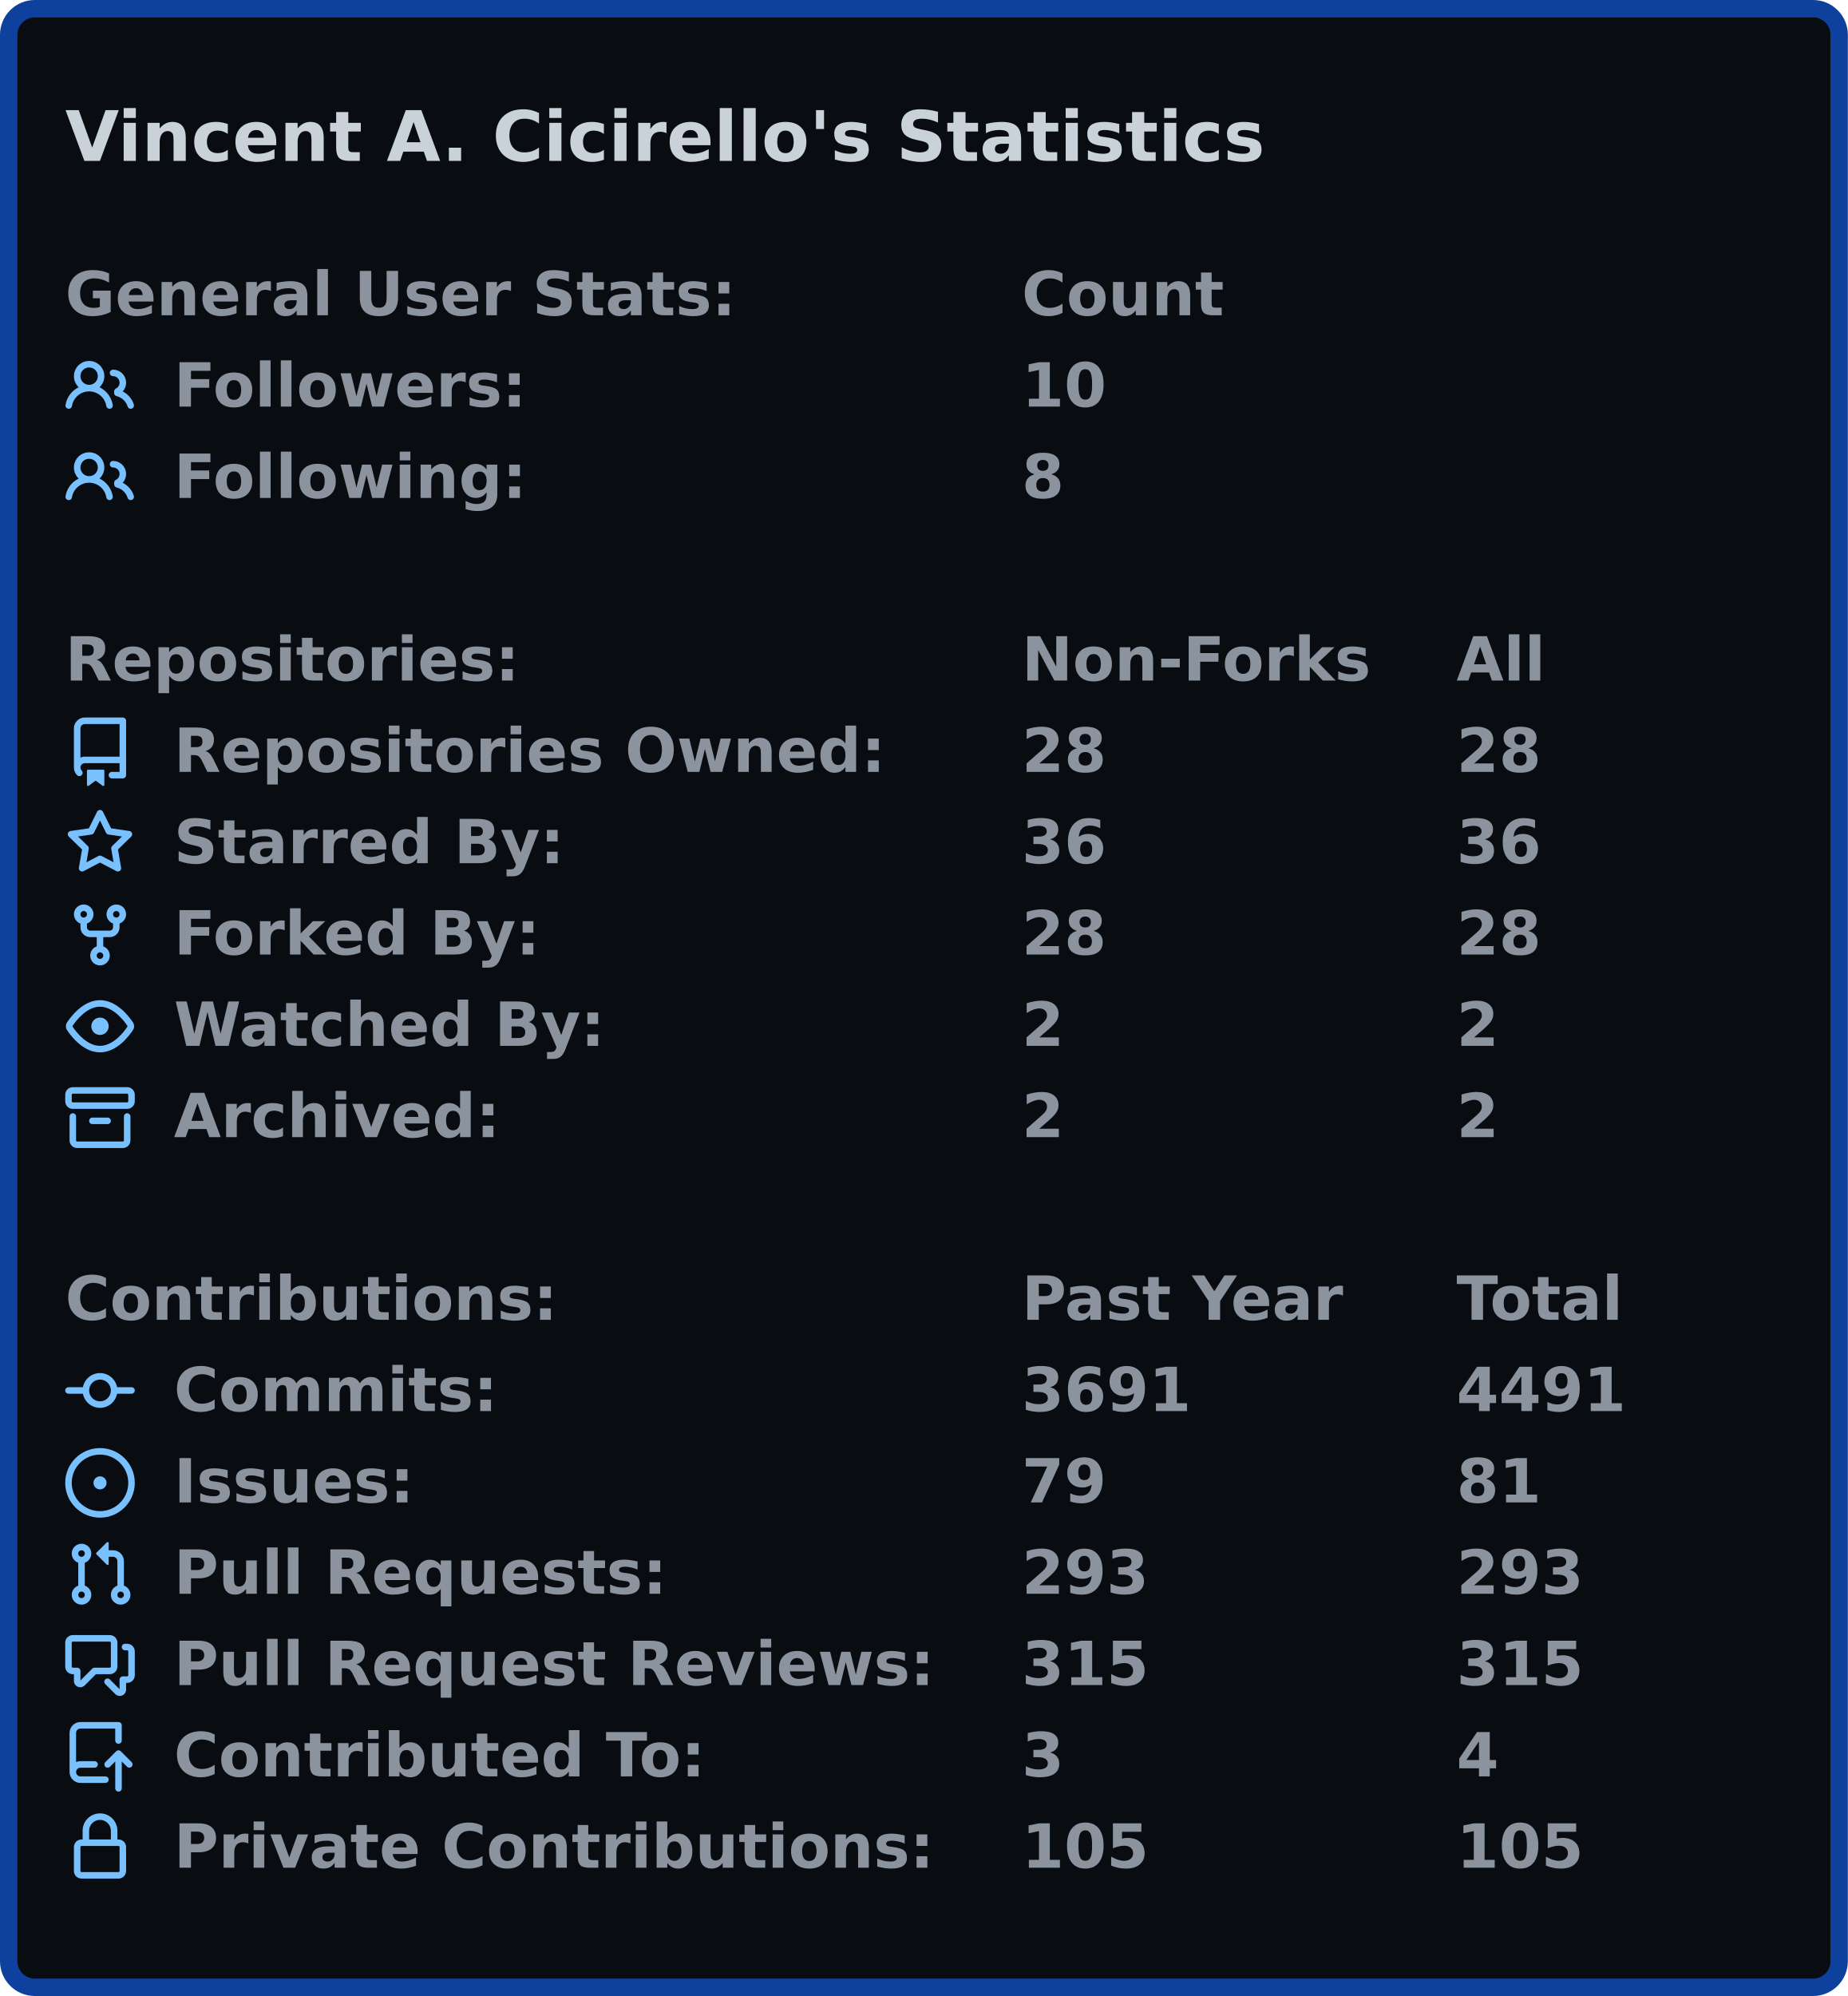
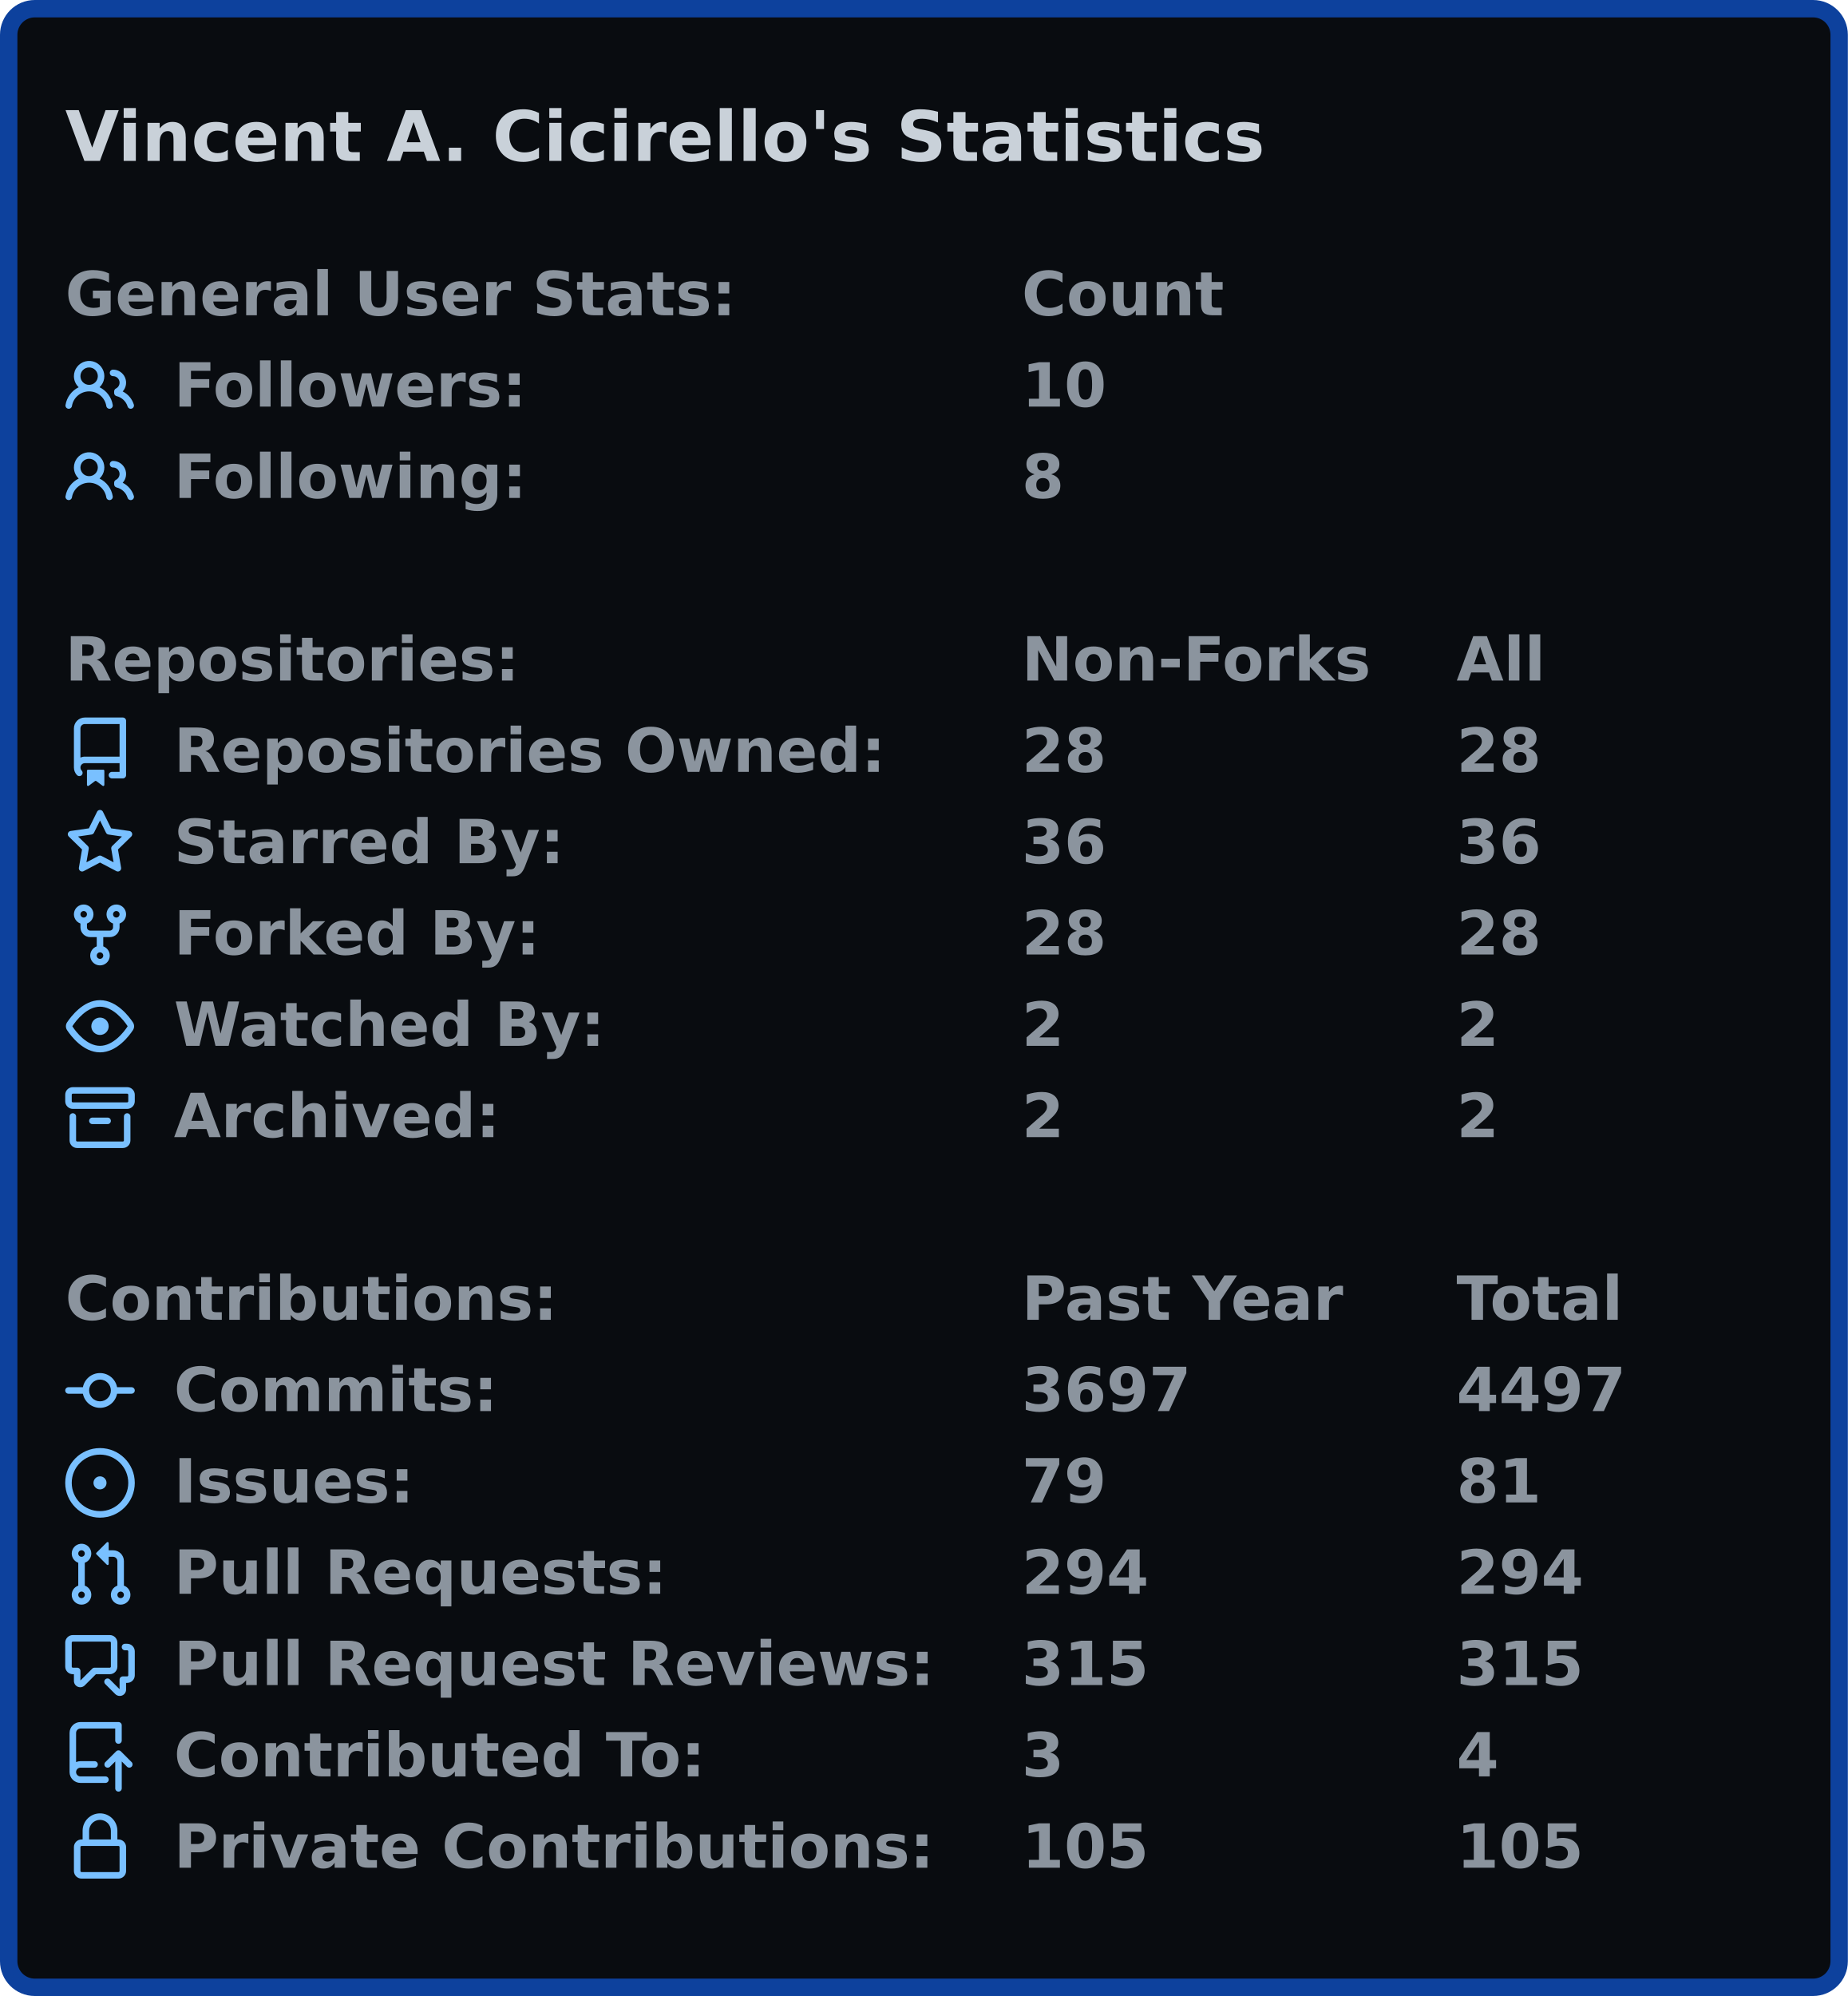
<svg xmlns="http://www.w3.org/2000/svg" width="425" height="459" viewBox="0 0 425 459">
  <rect x="2" y="2" stroke-width="4" rx="6" width="421" height="455" stroke="#0d419d" fill="#090c10" />
  <g font-weight="600" font-family="Verdana,Geneva,DejaVu Sans,sans-serif">
    <text x="15" y="37" font-size="16px" fill="#c9d1d9">Vincent A. Cicirello's Statistics</text>
    <g transform="translate(0, 60)" font-size="14px" fill="#8b949e">
      <g transform="translate(15, 0)">
        <text x="0" y="12.5">General User Stats:</text>
        <text x="220" y="12.5">Count</text>
        <text x="320" y="12.5" />
      </g>
      <g transform="translate(15, 21)">
        <svg viewBox="0 0 16 16" width="16" height="16" fill="#79c0ff">
          <path fill-rule="evenodd" d="M5.5 3.5a2 2 0 100 4 2 2 0 000-4zM2 5.5a3.5 3.5 0 115.898 2.549 5.507 5.507 0 013.034 4.084.75.75 0 11-1.482.235 4.001 4.001 0 00-7.9 0 .75.75 0 01-1.482-.236A5.507 5.507 0 013.102 8.05 3.49 3.49 0 012 5.5zM11 4a.75.75 0 100 1.5 1.5 1.5 0 01.666 2.844.75.75 0 00-.416.672v.352a.75.75 0 00.574.73c1.2.289 2.162 1.2 2.522 2.372a.75.75 0 101.434-.44 5.01 5.01 0 00-2.56-3.012A3 3 0 0011 4z" />
        </svg>
        <text x="25" y="12.5">Followers:</text>
        <text x="220" y="12.5">10</text>
        <text x="320" y="12.5" />
      </g>
      <g transform="translate(15, 42)">
        <svg viewBox="0 0 16 16" width="16" height="16" fill="#79c0ff">
          <path fill-rule="evenodd" d="M5.5 3.5a2 2 0 100 4 2 2 0 000-4zM2 5.5a3.5 3.5 0 115.898 2.549 5.507 5.507 0 013.034 4.084.75.75 0 11-1.482.235 4.001 4.001 0 00-7.9 0 .75.75 0 01-1.482-.236A5.507 5.507 0 013.102 8.05 3.49 3.49 0 012 5.5zM11 4a.75.75 0 100 1.5 1.5 1.5 0 01.666 2.844.75.75 0 00-.416.672v.352a.75.75 0 00.574.73c1.2.289 2.162 1.2 2.522 2.372a.75.75 0 101.434-.44 5.01 5.01 0 00-2.56-3.012A3 3 0 0011 4z" />
        </svg>
        <text x="25" y="12.5">Following:</text>
        <text x="220" y="12.5">8</text>
        <text x="320" y="12.5" />
      </g>
    </g>
    <g transform="translate(0, 144)" font-size="14px" fill="#8b949e">
      <g transform="translate(15, 0)">
        <text x="0" y="12.5">Repositories:</text>
        <text x="220" y="12.5">Non-Forks</text>
        <text x="320" y="12.5">All</text>
      </g>
      <g transform="translate(15, 21)">
        <svg viewBox="0 0 16 16" width="16" height="16" fill="#79c0ff">
          <path fill-rule="evenodd" d="M2 2.5A2.5 2.5 0 014.5 0h8.75a.75.75 0 01.75.75v12.5a.75.75 0 01-.75.75h-2.5a.75.75 0 110-1.5h1.75v-2h-8a1 1 0 00-.714 1.7.75.75 0 01-1.072 1.05A2.495 2.495 0 012 11.5v-9zm10.5-1V9h-8c-.356 0-.694.074-1 .208V2.5a1 1 0 011-1h8zM5 12.25v3.25a.25.25 0 00.4.2l1.45-1.087a.25.25 0 01.3 0L8.6 15.7a.25.25 0 00.4-.2v-3.25a.25.25 0 00-.25-.25h-3.5a.25.25 0 00-.25.25z" />
        </svg>
        <text x="25" y="12.5">Repositories Owned:</text>
        <text x="220" y="12.5">28</text>
        <text x="320" y="12.5">28</text>
      </g>
      <g transform="translate(15, 42)">
        <svg viewBox="0 0 16 16" width="16" height="16" fill="#79c0ff">
          <path fill-rule="evenodd" d="M8 .25a.75.75 0 01.673.418l1.882 3.815 4.21.612a.75.75 0 01.416 1.279l-3.046 2.97.719 4.192a.75.75 0 01-1.088.791L8 12.347l-3.766 1.98a.75.75 0 01-1.088-.79l.72-4.194L.818 6.374a.75.75 0 01.416-1.28l4.21-.611L7.327.668A.75.75 0 018 .25zm0 2.445L6.615 5.5a.75.75 0 01-.564.41l-3.097.45 2.24 2.184a.75.75 0 01.216.664l-.528 3.084 2.769-1.456a.75.75 0 01.698 0l2.77 1.456-.53-3.084a.75.75 0 01.216-.664l2.24-2.183-3.096-.45a.75.75 0 01-.564-.41L8 2.694v.001z" />
        </svg>
        <text x="25" y="12.5">Starred By:</text>
        <text x="220" y="12.5">36</text>
        <text x="320" y="12.5">36</text>
      </g>
      <g transform="translate(15, 63)">
        <svg viewBox="0 0 16 16" width="16" height="16" fill="#79c0ff">
          <path fill-rule="evenodd" d="M5 3.25a.75.75 0 11-1.5 0 .75.75 0 011.5 0zm0 2.122a2.25 2.25 0 10-1.5 0v.878A2.25 2.25 0 005.75 8.5h1.5v2.128a2.251 2.251 0 101.5 0V8.5h1.5a2.25 2.25 0 002.25-2.25v-.878a2.25 2.25 0 10-1.5 0v.878a.75.75 0 01-.75.75h-4.5A.75.75 0 015 6.25v-.878zm3.75 7.378a.75.75 0 11-1.5 0 .75.75 0 011.5 0zm3-8.75a.75.75 0 100-1.5.75.75 0 000 1.5z" />
        </svg>
        <text x="25" y="12.5">Forked By:</text>
        <text x="220" y="12.5">28</text>
        <text x="320" y="12.5">28</text>
      </g>
      <g transform="translate(15, 84)">
        <svg viewBox="0 0 16 16" width="16" height="16" fill="#79c0ff">
          <path fill-rule="evenodd" d="M1.679 7.932c.412-.621 1.242-1.75 2.366-2.717C5.175 4.242 6.527 3.5 8 3.5c1.473 0 2.824.742 3.955 1.715 1.124.967 1.954 2.096 2.366 2.717a.119.119 0 010 .136c-.412.621-1.242 1.75-2.366 2.717C10.825 11.758 9.473 12.5 8 12.5c-1.473 0-2.824-.742-3.955-1.715C2.92 9.818 2.09 8.69 1.679 8.068a.119.119 0 010-.136zM8 2c-1.981 0-3.67.992-4.933 2.078C1.797 5.169.88 6.423.43 7.1a1.619 1.619 0 000 1.798c.45.678 1.367 1.932 2.637 3.024C4.329 13.008 6.019 14 8 14c1.981 0 3.67-.992 4.933-2.078 1.27-1.091 2.187-2.345 2.637-3.023a1.619 1.619 0 000-1.798c-.45-.678-1.367-1.932-2.637-3.023C11.671 2.992 9.981 2 8 2zm0 8a2 2 0 100-4 2 2 0 000 4z" />
        </svg>
        <text x="25" y="12.5">Watched By:</text>
        <text x="220" y="12.5">2</text>
        <text x="320" y="12.5">2</text>
      </g>
      <g transform="translate(15, 105)">
        <svg viewBox="0 0 16 16" width="16" height="16" fill="#79c0ff">
          <path fill-rule="evenodd" d="M1.75 2.5a.25.25 0 00-.25.25v1.5c0 .138.112.25.25.25h12.5a.25.25 0 00.25-.25v-1.5a.25.25 0 00-.25-.25H1.75zM0 2.75C0 1.784.784 1 1.75 1h12.5c.966 0 1.75.784 1.75 1.75v1.5A1.75 1.75 0 0114.25 6H1.75A1.75 1.75 0 010 4.25v-1.5zM1.75 7a.75.75 0 01.75.75v5.5c0 .138.112.25.25.25h10.5a.25.25 0 00.25-.25v-5.5a.75.75 0 111.5 0v5.5A1.75 1.75 0 0113.25 15H2.75A1.75 1.75 0 011 13.25v-5.5A.75.75 0 011.75 7zm4.5 1a.75.75 0 000 1.5h3.5a.75.75 0 100-1.5h-3.5z" />
        </svg>
        <text x="25" y="12.5">Archived:</text>
        <text x="220" y="12.5">2</text>
        <text x="320" y="12.5">2</text>
      </g>
    </g>
    <g transform="translate(0, 291)" font-size="14px" fill="#8b949e">
      <g transform="translate(15, 0)">
        <text x="0" y="12.5">Contributions:</text>
        <text x="220" y="12.5">Past Year</text>
        <text x="320" y="12.5">Total</text>
      </g>
      <g transform="translate(15, 21)">
        <svg viewBox="0 0 16 16" width="16" height="16" fill="#79c0ff">
          <path fill-rule="evenodd" d="M10.5 7.75a2.5 2.5 0 11-5 0 2.5 2.5 0 015 0zm1.43.75a4.002 4.002 0 01-7.86 0H.75a.75.75 0 110-1.5h3.32a4.001 4.001 0 017.86 0h3.32a.75.75 0 110 1.5h-3.32z" />
        </svg>
        <text x="25" y="12.5">Commits:</text>
-         <text x="220" y="12.5">3691</text>
-         <text x="320" y="12.5">4491</text>
+         <text x="220" y="12.5">3697</text>
+         <text x="320" y="12.5">4497</text>
      </g>
      <g transform="translate(15, 42)">
        <svg viewBox="0 0 16 16" width="16" height="16" fill="#79c0ff">
          <path d="M8 9.5a1.5 1.5 0 100-3 1.5 1.5 0 000 3z" />
          <path fill-rule="evenodd" d="M8 0a8 8 0 100 16A8 8 0 008 0zM1.5 8a6.5 6.5 0 1113 0 6.5 6.5 0 01-13 0z" />
        </svg>
        <text x="25" y="12.5">Issues:</text>
        <text x="220" y="12.5">79</text>
        <text x="320" y="12.5">81</text>
      </g>
      <g transform="translate(15, 63)">
        <svg viewBox="0 0 16 16" width="16" height="16" fill="#79c0ff">
          <path fill-rule="evenodd" d="M7.177 3.073L9.573.677A.25.25 0 0110 .854v4.792a.25.25 0 01-.427.177L7.177 3.427a.25.25 0 010-.354zM3.75 2.5a.75.75 0 100 1.5.75.75 0 000-1.5zm-2.25.75a2.25 2.25 0 113 2.122v5.256a2.251 2.251 0 11-1.5 0V5.372A2.25 2.25 0 011.5 3.25zM11 2.5h-1V4h1a1 1 0 011 1v5.628a2.251 2.251 0 101.5 0V5A2.5 2.5 0 0011 2.5zm1 10.25a.75.75 0 111.5 0 .75.75 0 01-1.5 0zM3.75 12a.75.75 0 100 1.5.75.75 0 000-1.5z" />
        </svg>
        <text x="25" y="12.5">Pull Requests:</text>
-         <text x="220" y="12.5">293</text>
-         <text x="320" y="12.5">293</text>
+         <text x="220" y="12.5">294</text>
+         <text x="320" y="12.5">294</text>
      </g>
      <g transform="translate(15, 84)">
        <svg viewBox="0 0 16 16" width="16" height="16" fill="#79c0ff">
          <path fill-rule="evenodd" d="M1.5 2.75a.25.25 0 01.25-.25h8.5a.25.25 0 01.25.25v5.5a.25.25 0 01-.25.25h-3.5a.75.75 0 00-.53.22L3.5 11.44V9.25a.75.75 0 00-.75-.75h-1a.25.25 0 01-.25-.25v-5.5zM1.75 1A1.75 1.75 0 000 2.75v5.5C0 9.216.784 10 1.75 10H2v1.543a1.457 1.457 0 002.487 1.03L7.061 10h3.189A1.75 1.75 0 0012 8.25v-5.5A1.75 1.75 0 0010.25 1h-8.5zM14.5 4.75a.25.25 0 00-.25-.25h-.5a.75.75 0 110-1.5h.5c.966 0 1.75.784 1.75 1.75v5.5A1.75 1.75 0 0114.25 12H14v1.543a1.457 1.457 0 01-2.487 1.03L9.22 12.28a.75.75 0 111.06-1.06l2.22 2.22v-2.19a.75.75 0 01.75-.75h1a.25.25 0 00.25-.25v-5.5z" />
        </svg>
        <text x="25" y="12.5">Pull Request Reviews:</text>
        <text x="220" y="12.5">315</text>
        <text x="320" y="12.5">315</text>
      </g>
      <g transform="translate(15, 105)">
        <svg viewBox="0 0 16 16" width="16" height="16" fill="#79c0ff">
          <path fill-rule="evenodd" d="M1 2.5A2.5 2.5 0 013.5 0h8.75a.75.75 0 01.75.75v3.5a.75.75 0 01-1.5 0V1.5h-8a1 1 0 00-1 1v6.708A2.492 2.492 0 013.5 9h3.25a.75.75 0 010 1.5H3.5a1 1 0 100 2h5.75a.75.75 0 010 1.5H3.5A2.5 2.5 0 011 11.5v-9zm13.23 7.79a.75.75 0 001.06-1.06l-2.505-2.505a.75.75 0 00-1.06 0L9.22 9.229a.75.75 0 001.06 1.061l1.225-1.224v6.184a.75.75 0 001.5 0V9.066l1.224 1.224z" />
        </svg>
        <text x="25" y="12.5">Contributed To:</text>
        <text x="220" y="12.5">3</text>
        <text x="320" y="12.5">4</text>
      </g>
      <g transform="translate(15, 126)">
        <svg viewBox="0 0 16 16" width="16" height="16" fill="#79c0ff">
          <path fill-rule="evenodd" d="M4 4v2h-.25A1.75 1.75 0 002 7.75v5.5c0 .966.784 1.75 1.75 1.75h8.5A1.75 1.75 0 0014 13.25v-5.5A1.75 1.75 0 0012.25 6H12V4a4 4 0 10-8 0zm6.5 2V4a2.5 2.5 0 00-5 0v2h5zM12 7.5h.25a.25.25 0 01.25.25v5.5a.25.25 0 01-.25.25h-8.5a.25.25 0 01-.25-.25v-5.5a.25.25 0 01.25-.25H12z" />
        </svg>
        <text x="25" y="12.5">Private Contributions:</text>
        <text x="220" y="12.5">105</text>
        <text x="320" y="12.5">105</text>
      </g>
    </g>
  </g>
</svg>
